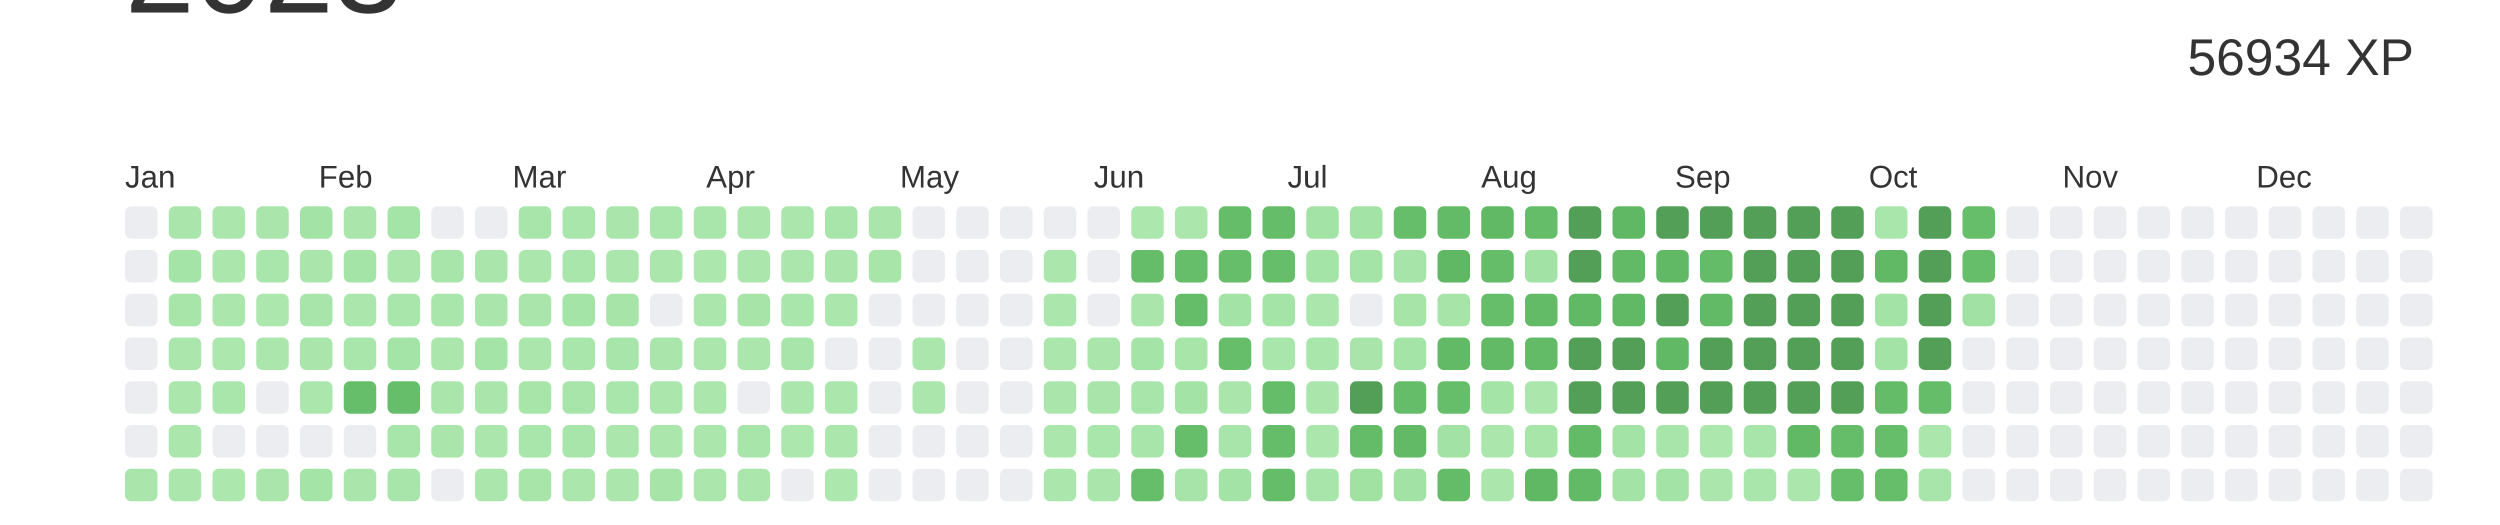
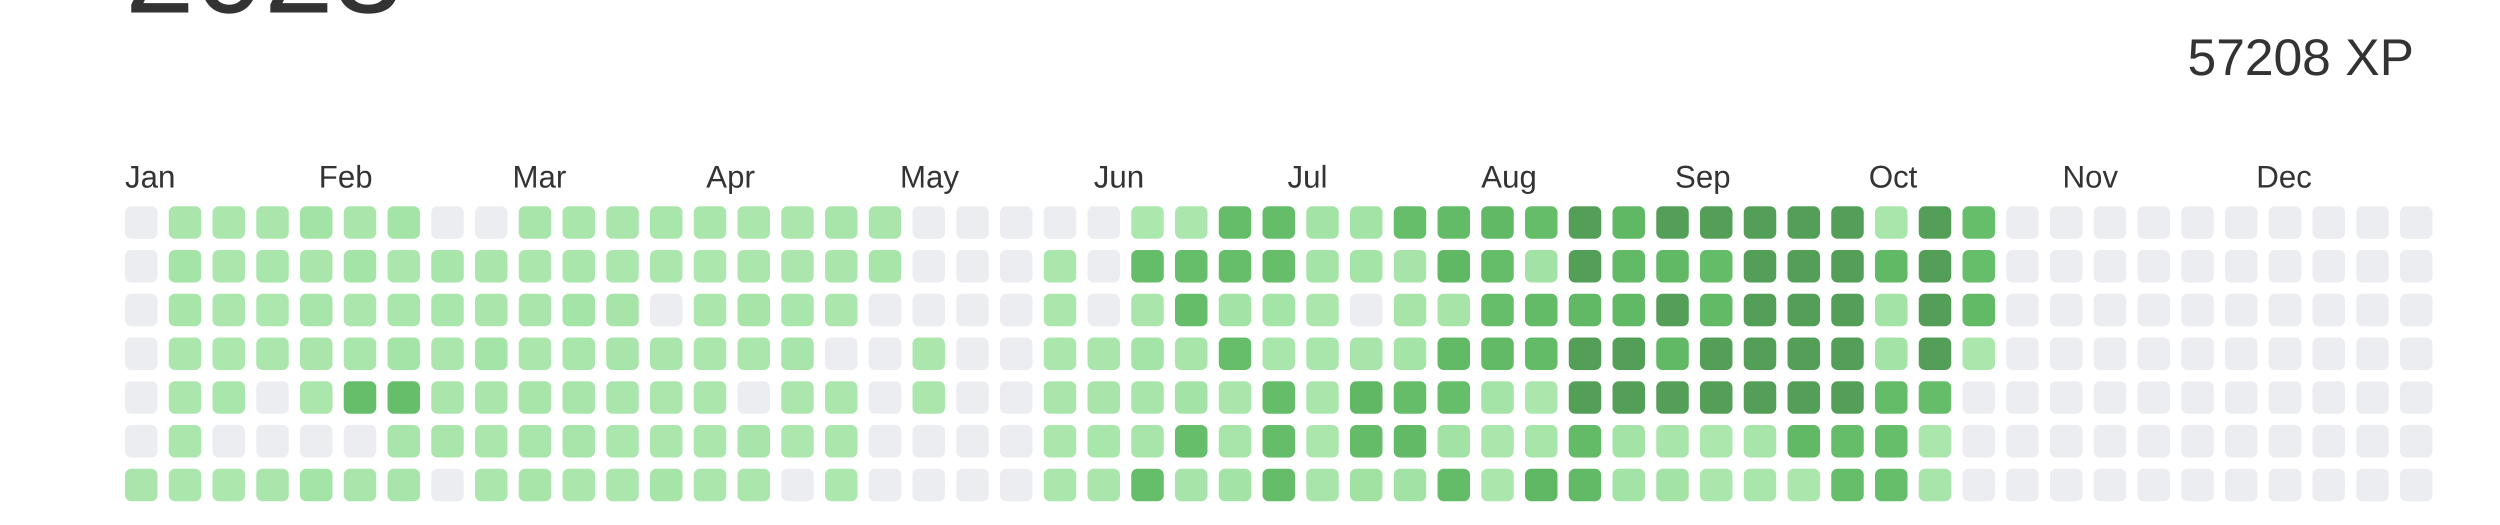
<svg xmlns="http://www.w3.org/2000/svg" baseProfile="full" height="42mm" version="1.1" viewBox="0,0,200,42" width="200mm">
  <defs />
  <rect fill="#ffffff" height="42" width="200" x="0" y="0" />
  <text alignment-baseline="hanging" fill="#333333" style="font-size:10.0px; font-family:Arial;" x="10" y="1">2023</text>
-   <text alignment-baseline="hanging" fill="#333333" style="font-size:4.125px; font-family:Arial;" x="175" y="6">56934 XP</text>
+   <text alignment-baseline="hanging" fill="#333333" style="font-size:4.125px; font-family:Arial;" x="175" y="6">57208 XP</text>
  <text fill="#333333" style="font-size:2.5px; font-family:Arial" x="10.0" y="15">Jan</text>
  <text fill="#333333" style="font-size:2.5px; font-family:Arial" x="25.5" y="15">Feb</text>
  <text fill="#333333" style="font-size:2.5px; font-family:Arial" x="41.0" y="15">Mar</text>
  <text fill="#333333" style="font-size:2.5px; font-family:Arial" x="56.5" y="15">Apr</text>
  <text fill="#333333" style="font-size:2.5px; font-family:Arial" x="72.0" y="15">May</text>
  <text fill="#333333" style="font-size:2.5px; font-family:Arial" x="87.5" y="15">Jun</text>
  <text fill="#333333" style="font-size:2.5px; font-family:Arial" x="103.0" y="15">Jul</text>
  <text fill="#333333" style="font-size:2.5px; font-family:Arial" x="118.5" y="15">Aug</text>
  <text fill="#333333" style="font-size:2.5px; font-family:Arial" x="134.0" y="15">Sep</text>
  <text fill="#333333" style="font-size:2.5px; font-family:Arial" x="149.5" y="15">Oct</text>
  <text fill="#333333" style="font-size:2.5px; font-family:Arial" x="165.0" y="15">Nov</text>
  <text fill="#333333" style="font-size:2.5px; font-family:Arial" x="180.5" y="15">Dec</text>
  <rect fill="#EBEDF0" height="2.6" rx="0.5" ry="0.5" width="2.6" x="10.0" y="16.5" />
  <rect fill="#EBEDF0" height="2.6" rx="0.5" ry="0.5" width="2.6" x="10.0" y="20.0" />
  <rect fill="#EBEDF0" height="2.6" rx="0.5" ry="0.5" width="2.6" x="10.0" y="23.5" />
  <rect fill="#EBEDF0" height="2.6" rx="0.5" ry="0.5" width="2.6" x="10.0" y="27.0" />
  <rect fill="#EBEDF0" height="2.6" rx="0.5" ry="0.5" width="2.6" x="10.0" y="30.5" />
  <rect fill="#EBEDF0" height="2.6" rx="0.5" ry="0.5" width="2.6" x="10.0" y="34.0" />
  <rect fill="#aae6ac" height="2.6" rx="0.5" ry="0.5" width="2.6" x="10.0" y="37.5" />
  <rect fill="#aae6ac" height="2.6" rx="0.5" ry="0.5" width="2.6" x="13.5" y="16.5" />
  <rect fill="#a5e4a7" height="2.6" rx="0.5" ry="0.5" width="2.6" x="13.5" y="20.0" />
  <rect fill="#a7e5a9" height="2.6" rx="0.5" ry="0.5" width="2.6" x="13.5" y="23.5" />
  <rect fill="#abe7ad" height="2.6" rx="0.5" ry="0.5" width="2.6" x="13.5" y="27.0" />
  <rect fill="#abe7ad" height="2.6" rx="0.5" ry="0.5" width="2.6" x="13.5" y="30.5" />
  <rect fill="#abe7ad" height="2.6" rx="0.5" ry="0.5" width="2.6" x="13.5" y="34.0" />
  <rect fill="#abe7ad" height="2.6" rx="0.5" ry="0.5" width="2.6" x="13.5" y="37.5" />
  <rect fill="#abe6ad" height="2.6" rx="0.5" ry="0.5" width="2.6" x="17.0" y="16.5" />
  <rect fill="#abe6ad" height="2.6" rx="0.5" ry="0.5" width="2.6" x="17.0" y="20.0" />
  <rect fill="#abe7ad" height="2.6" rx="0.5" ry="0.5" width="2.6" x="17.0" y="23.5" />
  <rect fill="#ace7ae" height="2.6" rx="0.5" ry="0.5" width="2.6" x="17.0" y="27.0" />
  <rect fill="#a9e6ab" height="2.6" rx="0.5" ry="0.5" width="2.6" x="17.0" y="30.5" />
  <rect fill="#EBEDF0" height="2.6" rx="0.5" ry="0.5" width="2.6" x="17.0" y="34.0" />
  <rect fill="#ace7ae" height="2.6" rx="0.5" ry="0.5" width="2.6" x="17.0" y="37.5" />
  <rect fill="#aae6ac" height="2.6" rx="0.5" ry="0.5" width="2.6" x="20.5" y="16.5" />
  <rect fill="#a9e6ab" height="2.6" rx="0.5" ry="0.5" width="2.6" x="20.5" y="20.0" />
  <rect fill="#ace7ae" height="2.6" rx="0.5" ry="0.5" width="2.6" x="20.5" y="23.5" />
  <rect fill="#abe7ad" height="2.6" rx="0.5" ry="0.5" width="2.6" x="20.5" y="27.0" />
  <rect fill="#EBEDF0" height="2.6" rx="0.5" ry="0.5" width="2.6" x="20.5" y="30.5" />
  <rect fill="#EBEDF0" height="2.6" rx="0.5" ry="0.5" width="2.6" x="20.5" y="34.0" />
  <rect fill="#aae6ac" height="2.6" rx="0.5" ry="0.5" width="2.6" x="20.5" y="37.5" />
  <rect fill="#a4e3a6" height="2.6" rx="0.5" ry="0.5" width="2.6" x="24.0" y="16.5" />
  <rect fill="#aae6ac" height="2.6" rx="0.5" ry="0.5" width="2.6" x="24.0" y="20.0" />
  <rect fill="#a8e5aa" height="2.6" rx="0.5" ry="0.5" width="2.6" x="24.0" y="23.5" />
  <rect fill="#aae6ac" height="2.6" rx="0.5" ry="0.5" width="2.6" x="24.0" y="27.0" />
  <rect fill="#abe6ad" height="2.6" rx="0.5" ry="0.5" width="2.6" x="24.0" y="30.5" />
  <rect fill="#EBEDF0" height="2.6" rx="0.5" ry="0.5" width="2.6" x="24.0" y="34.0" />
  <rect fill="#a4e4a7" height="2.6" rx="0.5" ry="0.5" width="2.6" x="24.0" y="37.5" />
  <rect fill="#aae6ac" height="2.6" rx="0.5" ry="0.5" width="2.6" x="27.5" y="16.5" />
  <rect fill="#a5e4a7" height="2.6" rx="0.5" ry="0.5" width="2.6" x="27.5" y="20.0" />
  <rect fill="#abe6ad" height="2.6" rx="0.5" ry="0.5" width="2.6" x="27.5" y="23.5" />
  <rect fill="#a9e6ab" height="2.6" rx="0.5" ry="0.5" width="2.6" x="27.5" y="27.0" />
  <rect fill="#66be6a" height="2.6" rx="0.5" ry="0.5" width="2.6" x="27.5" y="30.5" />
  <rect fill="#EBEDF0" height="2.6" rx="0.5" ry="0.5" width="2.6" x="27.5" y="34.0" />
  <rect fill="#aae6ac" height="2.6" rx="0.5" ry="0.5" width="2.6" x="27.5" y="37.5" />
  <rect fill="#a5e4a7" height="2.6" rx="0.5" ry="0.5" width="2.6" x="31.0" y="16.5" />
  <rect fill="#abe7ad" height="2.6" rx="0.5" ry="0.5" width="2.6" x="31.0" y="20.0" />
  <rect fill="#a9e6ab" height="2.6" rx="0.5" ry="0.5" width="2.6" x="31.0" y="23.5" />
  <rect fill="#a4e4a7" height="2.6" rx="0.5" ry="0.5" width="2.6" x="31.0" y="27.0" />
  <rect fill="#66be6a" height="2.6" rx="0.5" ry="0.5" width="2.6" x="31.0" y="30.5" />
  <rect fill="#a8e5aa" height="2.6" rx="0.5" ry="0.5" width="2.6" x="31.0" y="34.0" />
  <rect fill="#a7e5aa" height="2.6" rx="0.5" ry="0.5" width="2.6" x="31.0" y="37.5" />
  <rect fill="#EBEDF0" height="2.6" rx="0.5" ry="0.5" width="2.6" x="34.5" y="16.5" />
  <rect fill="#a8e5ab" height="2.6" rx="0.5" ry="0.5" width="2.6" x="34.5" y="20.0" />
  <rect fill="#a9e6ab" height="2.6" rx="0.5" ry="0.5" width="2.6" x="34.5" y="23.5" />
  <rect fill="#abe6ad" height="2.6" rx="0.5" ry="0.5" width="2.6" x="34.5" y="27.0" />
  <rect fill="#aae6ac" height="2.6" rx="0.5" ry="0.5" width="2.6" x="34.5" y="30.5" />
  <rect fill="#aae6ac" height="2.6" rx="0.5" ry="0.5" width="2.6" x="34.5" y="34.0" />
  <rect fill="#EBEDF0" height="2.6" rx="0.5" ry="0.5" width="2.6" x="34.5" y="37.5" />
  <rect fill="#EBEDF0" height="2.6" rx="0.5" ry="0.5" width="2.6" x="38.0" y="16.5" />
  <rect fill="#aae6ac" height="2.6" rx="0.5" ry="0.5" width="2.6" x="38.0" y="20.0" />
  <rect fill="#aae6ac" height="2.6" rx="0.5" ry="0.5" width="2.6" x="38.0" y="23.5" />
  <rect fill="#a5e4a7" height="2.6" rx="0.5" ry="0.5" width="2.6" x="38.0" y="27.0" />
  <rect fill="#aae6ac" height="2.6" rx="0.5" ry="0.5" width="2.6" x="38.0" y="30.5" />
  <rect fill="#abe7ad" height="2.6" rx="0.5" ry="0.5" width="2.6" x="38.0" y="34.0" />
  <rect fill="#abe6ad" height="2.6" rx="0.5" ry="0.5" width="2.6" x="38.0" y="37.5" />
  <rect fill="#a8e5aa" height="2.6" rx="0.5" ry="0.5" width="2.6" x="41.5" y="16.5" />
  <rect fill="#abe7ad" height="2.6" rx="0.5" ry="0.5" width="2.6" x="41.5" y="20.0" />
  <rect fill="#aae6ac" height="2.6" rx="0.5" ry="0.5" width="2.6" x="41.5" y="23.5" />
  <rect fill="#abe7ad" height="2.6" rx="0.5" ry="0.5" width="2.6" x="41.5" y="27.0" />
  <rect fill="#a7e5a9" height="2.6" rx="0.5" ry="0.5" width="2.6" x="41.5" y="30.5" />
  <rect fill="#a9e6ab" height="2.6" rx="0.5" ry="0.5" width="2.6" x="41.5" y="34.0" />
  <rect fill="#a7e5a9" height="2.6" rx="0.5" ry="0.5" width="2.6" x="41.5" y="37.5" />
  <rect fill="#a9e6ab" height="2.6" rx="0.5" ry="0.5" width="2.6" x="45.0" y="16.5" />
  <rect fill="#a9e6ab" height="2.6" rx="0.5" ry="0.5" width="2.6" x="45.0" y="20.0" />
  <rect fill="#a4e4a7" height="2.6" rx="0.5" ry="0.5" width="2.6" x="45.0" y="23.5" />
  <rect fill="#a9e6ab" height="2.6" rx="0.5" ry="0.5" width="2.6" x="45.0" y="27.0" />
  <rect fill="#a8e5aa" height="2.6" rx="0.5" ry="0.5" width="2.6" x="45.0" y="30.5" />
  <rect fill="#a8e5aa" height="2.6" rx="0.5" ry="0.5" width="2.6" x="45.0" y="34.0" />
  <rect fill="#abe7ad" height="2.6" rx="0.5" ry="0.5" width="2.6" x="45.0" y="37.5" />
  <rect fill="#aae6ac" height="2.6" rx="0.5" ry="0.5" width="2.6" x="48.5" y="16.5" />
  <rect fill="#abe7ad" height="2.6" rx="0.5" ry="0.5" width="2.6" x="48.5" y="20.0" />
  <rect fill="#a6e4a8" height="2.6" rx="0.5" ry="0.5" width="2.6" x="48.5" y="23.5" />
  <rect fill="#a8e5aa" height="2.6" rx="0.5" ry="0.5" width="2.6" x="48.5" y="27.0" />
  <rect fill="#a9e6ab" height="2.6" rx="0.5" ry="0.5" width="2.6" x="48.5" y="30.5" />
  <rect fill="#abe7ad" height="2.6" rx="0.5" ry="0.5" width="2.6" x="48.5" y="34.0" />
  <rect fill="#abe6ad" height="2.6" rx="0.5" ry="0.5" width="2.6" x="48.5" y="37.5" />
  <rect fill="#a9e6ab" height="2.6" rx="0.5" ry="0.5" width="2.6" x="52.0" y="16.5" />
  <rect fill="#abe6ad" height="2.6" rx="0.5" ry="0.5" width="2.6" x="52.0" y="20.0" />
  <rect fill="#EBEDF0" height="2.6" rx="0.5" ry="0.5" width="2.6" x="52.0" y="23.5" />
  <rect fill="#aae6ac" height="2.6" rx="0.5" ry="0.5" width="2.6" x="52.0" y="27.0" />
  <rect fill="#abe7ad" height="2.6" rx="0.5" ry="0.5" width="2.6" x="52.0" y="30.5" />
  <rect fill="#abe6ad" height="2.6" rx="0.5" ry="0.5" width="2.6" x="52.0" y="34.0" />
  <rect fill="#a6e4a8" height="2.6" rx="0.5" ry="0.5" width="2.6" x="52.0" y="37.5" />
  <rect fill="#a9e6ab" height="2.6" rx="0.5" ry="0.5" width="2.6" x="55.5" y="16.5" />
  <rect fill="#ace7ae" height="2.6" rx="0.5" ry="0.5" width="2.6" x="55.5" y="20.0" />
  <rect fill="#abe7ad" height="2.6" rx="0.5" ry="0.5" width="2.6" x="55.5" y="23.5" />
  <rect fill="#abe6ad" height="2.6" rx="0.5" ry="0.5" width="2.6" x="55.5" y="27.0" />
  <rect fill="#abe7ad" height="2.6" rx="0.5" ry="0.5" width="2.6" x="55.5" y="30.5" />
  <rect fill="#abe7ad" height="2.6" rx="0.5" ry="0.5" width="2.6" x="55.5" y="34.0" />
  <rect fill="#abe7ad" height="2.6" rx="0.5" ry="0.5" width="2.6" x="55.5" y="37.5" />
  <rect fill="#abe6ad" height="2.6" rx="0.5" ry="0.5" width="2.6" x="59.0" y="16.5" />
  <rect fill="#abe6ad" height="2.6" rx="0.5" ry="0.5" width="2.6" x="59.0" y="20.0" />
  <rect fill="#a6e4a8" height="2.6" rx="0.5" ry="0.5" width="2.6" x="59.0" y="23.5" />
  <rect fill="#abe7ad" height="2.6" rx="0.5" ry="0.5" width="2.6" x="59.0" y="27.0" />
  <rect fill="#EBEDF0" height="2.6" rx="0.5" ry="0.5" width="2.6" x="59.0" y="30.5" />
  <rect fill="#a8e5aa" height="2.6" rx="0.5" ry="0.5" width="2.6" x="59.0" y="34.0" />
  <rect fill="#abe7ad" height="2.6" rx="0.5" ry="0.5" width="2.6" x="59.0" y="37.5" />
  <rect fill="#abe7ad" height="2.6" rx="0.5" ry="0.5" width="2.6" x="62.5" y="16.5" />
  <rect fill="#abe7ad" height="2.6" rx="0.5" ry="0.5" width="2.6" x="62.5" y="20.0" />
  <rect fill="#a9e6ab" height="2.6" rx="0.5" ry="0.5" width="2.6" x="62.5" y="23.5" />
  <rect fill="#a8e5aa" height="2.6" rx="0.5" ry="0.5" width="2.6" x="62.5" y="27.0" />
  <rect fill="#abe6ad" height="2.6" rx="0.5" ry="0.5" width="2.6" x="62.5" y="30.5" />
  <rect fill="#ace7ae" height="2.6" rx="0.5" ry="0.5" width="2.6" x="62.5" y="34.0" />
  <rect fill="#EBEDF0" height="2.6" rx="0.5" ry="0.5" width="2.6" x="62.5" y="37.5" />
  <rect fill="#a8e5aa" height="2.6" rx="0.5" ry="0.5" width="2.6" x="66.0" y="16.5" />
  <rect fill="#aae6ac" height="2.6" rx="0.5" ry="0.5" width="2.6" x="66.0" y="20.0" />
  <rect fill="#abe7ad" height="2.6" rx="0.5" ry="0.5" width="2.6" x="66.0" y="23.5" />
  <rect fill="#EBEDF0" height="2.6" rx="0.5" ry="0.5" width="2.6" x="66.0" y="27.0" />
  <rect fill="#abe7ad" height="2.6" rx="0.5" ry="0.5" width="2.6" x="66.0" y="30.5" />
  <rect fill="#abe6ad" height="2.6" rx="0.5" ry="0.5" width="2.6" x="66.0" y="34.0" />
  <rect fill="#ace7ae" height="2.6" rx="0.5" ry="0.5" width="2.6" x="66.0" y="37.5" />
  <rect fill="#aae6ac" height="2.6" rx="0.5" ry="0.5" width="2.6" x="69.5" y="16.5" />
  <rect fill="#a7e5a9" height="2.6" rx="0.5" ry="0.5" width="2.6" x="69.5" y="20.0" />
  <rect fill="#EBEDF0" height="2.6" rx="0.5" ry="0.5" width="2.6" x="69.5" y="23.5" />
  <rect fill="#EBEDF0" height="2.6" rx="0.5" ry="0.5" width="2.6" x="69.5" y="27.0" />
  <rect fill="#EBEDF0" height="2.6" rx="0.5" ry="0.5" width="2.6" x="69.5" y="30.5" />
  <rect fill="#EBEDF0" height="2.6" rx="0.5" ry="0.5" width="2.6" x="69.5" y="34.0" />
  <rect fill="#EBEDF0" height="2.6" rx="0.5" ry="0.5" width="2.6" x="69.5" y="37.5" />
  <rect fill="#EBEDF0" height="2.6" rx="0.5" ry="0.5" width="2.6" x="73.0" y="16.5" />
  <rect fill="#EBEDF0" height="2.6" rx="0.5" ry="0.5" width="2.6" x="73.0" y="20.0" />
  <rect fill="#EBEDF0" height="2.6" rx="0.5" ry="0.5" width="2.6" x="73.0" y="23.5" />
  <rect fill="#abe7ad" height="2.6" rx="0.5" ry="0.5" width="2.6" x="73.0" y="27.0" />
  <rect fill="#abe7ad" height="2.6" rx="0.5" ry="0.5" width="2.6" x="73.0" y="30.5" />
  <rect fill="#EBEDF0" height="2.6" rx="0.5" ry="0.5" width="2.6" x="73.0" y="34.0" />
  <rect fill="#EBEDF0" height="2.6" rx="0.5" ry="0.5" width="2.6" x="73.0" y="37.5" />
  <rect fill="#EBEDF0" height="2.6" rx="0.5" ry="0.5" width="2.6" x="76.5" y="16.5" />
  <rect fill="#EBEDF0" height="2.6" rx="0.5" ry="0.5" width="2.6" x="76.5" y="20.0" />
  <rect fill="#EBEDF0" height="2.6" rx="0.5" ry="0.5" width="2.6" x="76.5" y="23.5" />
  <rect fill="#EBEDF0" height="2.6" rx="0.5" ry="0.5" width="2.6" x="76.5" y="27.0" />
  <rect fill="#EBEDF0" height="2.6" rx="0.5" ry="0.5" width="2.6" x="76.5" y="30.5" />
  <rect fill="#EBEDF0" height="2.6" rx="0.5" ry="0.5" width="2.6" x="76.5" y="34.0" />
  <rect fill="#EBEDF0" height="2.6" rx="0.5" ry="0.5" width="2.6" x="76.5" y="37.5" />
  <rect fill="#EBEDF0" height="2.6" rx="0.5" ry="0.5" width="2.6" x="80.0" y="16.5" />
  <rect fill="#EBEDF0" height="2.6" rx="0.5" ry="0.5" width="2.6" x="80.0" y="20.0" />
  <rect fill="#EBEDF0" height="2.6" rx="0.5" ry="0.5" width="2.6" x="80.0" y="23.5" />
  <rect fill="#EBEDF0" height="2.6" rx="0.5" ry="0.5" width="2.6" x="80.0" y="27.0" />
  <rect fill="#EBEDF0" height="2.6" rx="0.5" ry="0.5" width="2.6" x="80.0" y="30.5" />
  <rect fill="#EBEDF0" height="2.6" rx="0.5" ry="0.5" width="2.6" x="80.0" y="34.0" />
  <rect fill="#EBEDF0" height="2.6" rx="0.5" ry="0.5" width="2.6" x="80.0" y="37.5" />
  <rect fill="#EBEDF0" height="2.6" rx="0.5" ry="0.5" width="2.6" x="83.5" y="16.5" />
  <rect fill="#abe7ad" height="2.6" rx="0.5" ry="0.5" width="2.6" x="83.5" y="20.0" />
  <rect fill="#abe6ad" height="2.6" rx="0.5" ry="0.5" width="2.6" x="83.5" y="23.5" />
  <rect fill="#abe6ad" height="2.6" rx="0.5" ry="0.5" width="2.6" x="83.5" y="27.0" />
  <rect fill="#aae6ac" height="2.6" rx="0.5" ry="0.5" width="2.6" x="83.5" y="30.5" />
  <rect fill="#abe6ad" height="2.6" rx="0.5" ry="0.5" width="2.6" x="83.5" y="34.0" />
  <rect fill="#abe7ad" height="2.6" rx="0.5" ry="0.5" width="2.6" x="83.5" y="37.5" />
  <rect fill="#EBEDF0" height="2.6" rx="0.5" ry="0.5" width="2.6" x="87.0" y="16.5" />
  <rect fill="#EBEDF0" height="2.6" rx="0.5" ry="0.5" width="2.6" x="87.0" y="20.0" />
  <rect fill="#EBEDF0" height="2.6" rx="0.5" ry="0.5" width="2.6" x="87.0" y="23.5" />
  <rect fill="#aae6ac" height="2.6" rx="0.5" ry="0.5" width="2.6" x="87.0" y="27.0" />
  <rect fill="#a9e5ab" height="2.6" rx="0.5" ry="0.5" width="2.6" x="87.0" y="30.5" />
  <rect fill="#a9e6ab" height="2.6" rx="0.5" ry="0.5" width="2.6" x="87.0" y="34.0" />
  <rect fill="#aae6ac" height="2.6" rx="0.5" ry="0.5" width="2.6" x="87.0" y="37.5" />
  <rect fill="#ace7ae" height="2.6" rx="0.5" ry="0.5" width="2.6" x="90.5" y="16.5" />
  <rect fill="#65bd69" height="2.6" rx="0.5" ry="0.5" width="2.6" x="90.5" y="20.0" />
  <rect fill="#aae6ac" height="2.6" rx="0.5" ry="0.5" width="2.6" x="90.5" y="23.5" />
  <rect fill="#a4e4a7" height="2.6" rx="0.5" ry="0.5" width="2.6" x="90.5" y="27.0" />
  <rect fill="#a8e5aa" height="2.6" rx="0.5" ry="0.5" width="2.6" x="90.5" y="30.5" />
  <rect fill="#a8e5aa" height="2.6" rx="0.5" ry="0.5" width="2.6" x="90.5" y="34.0" />
  <rect fill="#66be6b" height="2.6" rx="0.5" ry="0.5" width="2.6" x="90.5" y="37.5" />
  <rect fill="#abe6ad" height="2.6" rx="0.5" ry="0.5" width="2.6" x="94.0" y="16.5" />
  <rect fill="#66be6b" height="2.6" rx="0.5" ry="0.5" width="2.6" x="94.0" y="20.0" />
  <rect fill="#65bd6a" height="2.6" rx="0.5" ry="0.5" width="2.6" x="94.0" y="23.5" />
  <rect fill="#a7e5a9" height="2.6" rx="0.5" ry="0.5" width="2.6" x="94.0" y="27.0" />
  <rect fill="#a3e3a5" height="2.6" rx="0.5" ry="0.5" width="2.6" x="94.0" y="30.5" />
  <rect fill="#66be6b" height="2.6" rx="0.5" ry="0.5" width="2.6" x="94.0" y="34.0" />
  <rect fill="#a6e4a9" height="2.6" rx="0.5" ry="0.5" width="2.6" x="94.0" y="37.5" />
  <rect fill="#65bc69" height="2.6" rx="0.5" ry="0.5" width="2.6" x="97.5" y="16.5" />
  <rect fill="#66be6b" height="2.6" rx="0.5" ry="0.5" width="2.6" x="97.5" y="20.0" />
  <rect fill="#a3e3a5" height="2.6" rx="0.5" ry="0.5" width="2.6" x="97.5" y="23.5" />
  <rect fill="#66be6b" height="2.6" rx="0.5" ry="0.5" width="2.6" x="97.5" y="27.0" />
  <rect fill="#aae6ac" height="2.6" rx="0.5" ry="0.5" width="2.6" x="97.5" y="30.5" />
  <rect fill="#a8e5aa" height="2.6" rx="0.5" ry="0.5" width="2.6" x="97.5" y="34.0" />
  <rect fill="#a3e3a5" height="2.6" rx="0.5" ry="0.5" width="2.6" x="97.5" y="37.5" />
  <rect fill="#65bd6a" height="2.6" rx="0.5" ry="0.5" width="2.6" x="101.0" y="16.5" />
  <rect fill="#66be6b" height="2.6" rx="0.5" ry="0.5" width="2.6" x="101.0" y="20.0" />
  <rect fill="#a5e4a7" height="2.6" rx="0.5" ry="0.5" width="2.6" x="101.0" y="23.5" />
  <rect fill="#a9e6ab" height="2.6" rx="0.5" ry="0.5" width="2.6" x="101.0" y="27.0" />
  <rect fill="#65bd6a" height="2.6" rx="0.5" ry="0.5" width="2.6" x="101.0" y="30.5" />
  <rect fill="#65bc69" height="2.6" rx="0.5" ry="0.5" width="2.6" x="101.0" y="34.0" />
  <rect fill="#65bd6a" height="2.6" rx="0.5" ry="0.5" width="2.6" x="101.0" y="37.5" />
  <rect fill="#a4e3a6" height="2.6" rx="0.5" ry="0.5" width="2.6" x="104.5" y="16.5" />
  <rect fill="#a5e4a7" height="2.6" rx="0.5" ry="0.5" width="2.6" x="104.5" y="20.0" />
  <rect fill="#abe7ad" height="2.6" rx="0.5" ry="0.5" width="2.6" x="104.5" y="23.5" />
  <rect fill="#a9e6ab" height="2.6" rx="0.5" ry="0.5" width="2.6" x="104.5" y="27.0" />
  <rect fill="#aae6ac" height="2.6" rx="0.5" ry="0.5" width="2.6" x="104.5" y="30.5" />
  <rect fill="#abe7ad" height="2.6" rx="0.5" ry="0.5" width="2.6" x="104.5" y="34.0" />
  <rect fill="#a7e5aa" height="2.6" rx="0.5" ry="0.5" width="2.6" x="104.5" y="37.5" />
  <rect fill="#a4e3a6" height="2.6" rx="0.5" ry="0.5" width="2.6" x="108.0" y="16.5" />
  <rect fill="#a5e4a7" height="2.6" rx="0.5" ry="0.5" width="2.6" x="108.0" y="20.0" />
  <rect fill="#EBEDF0" height="2.6" rx="0.5" ry="0.5" width="2.6" x="108.0" y="23.5" />
  <rect fill="#a9e5ab" height="2.6" rx="0.5" ry="0.5" width="2.6" x="108.0" y="27.0" />
-   <rect fill="#549F57" height="2.6" rx="0.5" ry="0.5" width="2.6" x="108.0" y="30.5" />
+   <rect fill="#60b764" height="2.6" rx="0.5" ry="0.5" width="2.6" x="108.0" y="30.5" />
  <rect fill="#64bc69" height="2.6" rx="0.5" ry="0.5" width="2.6" x="108.0" y="34.0" />
  <rect fill="#a1e2a3" height="2.6" rx="0.5" ry="0.5" width="2.6" x="108.0" y="37.5" />
  <rect fill="#66be6b" height="2.6" rx="0.5" ry="0.5" width="2.6" x="111.5" y="16.5" />
  <rect fill="#a6e4a9" height="2.6" rx="0.5" ry="0.5" width="2.6" x="111.5" y="20.0" />
  <rect fill="#a6e4a8" height="2.6" rx="0.5" ry="0.5" width="2.6" x="111.5" y="23.5" />
  <rect fill="#a4e4a7" height="2.6" rx="0.5" ry="0.5" width="2.6" x="111.5" y="27.0" />
  <rect fill="#65bd6a" height="2.6" rx="0.5" ry="0.5" width="2.6" x="111.5" y="30.5" />
  <rect fill="#62ba67" height="2.6" rx="0.5" ry="0.5" width="2.6" x="111.5" y="34.0" />
  <rect fill="#a2e3a5" height="2.6" rx="0.5" ry="0.5" width="2.6" x="111.5" y="37.5" />
  <rect fill="#63bb68" height="2.6" rx="0.5" ry="0.5" width="2.6" x="115.0" y="16.5" />
  <rect fill="#60b865" height="2.6" rx="0.5" ry="0.5" width="2.6" x="115.0" y="20.0" />
  <rect fill="#a6e4a8" height="2.6" rx="0.5" ry="0.5" width="2.6" x="115.0" y="23.5" />
  <rect fill="#62ba67" height="2.6" rx="0.5" ry="0.5" width="2.6" x="115.0" y="27.0" />
  <rect fill="#66be6b" height="2.6" rx="0.5" ry="0.5" width="2.6" x="115.0" y="30.5" />
  <rect fill="#a2e2a4" height="2.6" rx="0.5" ry="0.5" width="2.6" x="115.0" y="34.0" />
  <rect fill="#64bc69" height="2.6" rx="0.5" ry="0.5" width="2.6" x="115.0" y="37.5" />
  <rect fill="#61b966" height="2.6" rx="0.5" ry="0.5" width="2.6" x="118.5" y="16.5" />
  <rect fill="#65bd6a" height="2.6" rx="0.5" ry="0.5" width="2.6" x="118.5" y="20.0" />
  <rect fill="#66bd6a" height="2.6" rx="0.5" ry="0.5" width="2.6" x="118.5" y="23.5" />
  <rect fill="#62ba67" height="2.6" rx="0.5" ry="0.5" width="2.6" x="118.5" y="27.0" />
  <rect fill="#a5e4a7" height="2.6" rx="0.5" ry="0.5" width="2.6" x="118.5" y="30.5" />
  <rect fill="#abe6ad" height="2.6" rx="0.5" ry="0.5" width="2.6" x="118.5" y="34.0" />
  <rect fill="#abe7ad" height="2.6" rx="0.5" ry="0.5" width="2.6" x="118.5" y="37.5" />
  <rect fill="#65bd6a" height="2.6" rx="0.5" ry="0.5" width="2.6" x="122.0" y="16.5" />
  <rect fill="#a2e3a5" height="2.6" rx="0.5" ry="0.5" width="2.6" x="122.0" y="20.0" />
  <rect fill="#63bb68" height="2.6" rx="0.5" ry="0.5" width="2.6" x="122.0" y="23.5" />
  <rect fill="#63bb68" height="2.6" rx="0.5" ry="0.5" width="2.6" x="122.0" y="27.0" />
  <rect fill="#abe7ad" height="2.6" rx="0.5" ry="0.5" width="2.6" x="122.0" y="30.5" />
  <rect fill="#a7e5a9" height="2.6" rx="0.5" ry="0.5" width="2.6" x="122.0" y="34.0" />
  <rect fill="#60b764" height="2.6" rx="0.5" ry="0.5" width="2.6" x="122.0" y="37.5" />
  <rect fill="#549F57" height="2.6" rx="0.5" ry="0.5" width="2.6" x="125.5" y="16.5" />
  <rect fill="#549F57" height="2.6" rx="0.5" ry="0.5" width="2.6" x="125.5" y="20.0" />
  <rect fill="#61b966" height="2.6" rx="0.5" ry="0.5" width="2.6" x="125.5" y="23.5" />
  <rect fill="#549F57" height="2.6" rx="0.5" ry="0.5" width="2.6" x="125.5" y="27.0" />
  <rect fill="#549F57" height="2.6" rx="0.5" ry="0.5" width="2.6" x="125.5" y="30.5" />
  <rect fill="#63bb68" height="2.6" rx="0.5" ry="0.5" width="2.6" x="125.5" y="34.0" />
  <rect fill="#62ba67" height="2.6" rx="0.5" ry="0.5" width="2.6" x="125.5" y="37.5" />
  <rect fill="#60b865" height="2.6" rx="0.5" ry="0.5" width="2.6" x="129.0" y="16.5" />
  <rect fill="#62ba67" height="2.6" rx="0.5" ry="0.5" width="2.6" x="129.0" y="20.0" />
  <rect fill="#61b966" height="2.6" rx="0.5" ry="0.5" width="2.6" x="129.0" y="23.5" />
  <rect fill="#549F57" height="2.6" rx="0.5" ry="0.5" width="2.6" x="129.0" y="27.0" />
  <rect fill="#549F57" height="2.6" rx="0.5" ry="0.5" width="2.6" x="129.0" y="30.5" />
  <rect fill="#a3e3a5" height="2.6" rx="0.5" ry="0.5" width="2.6" x="129.0" y="34.0" />
  <rect fill="#a4e3a6" height="2.6" rx="0.5" ry="0.5" width="2.6" x="129.0" y="37.5" />
  <rect fill="#549F57" height="2.6" rx="0.5" ry="0.5" width="2.6" x="132.5" y="16.5" />
  <rect fill="#61b966" height="2.6" rx="0.5" ry="0.5" width="2.6" x="132.5" y="20.0" />
  <rect fill="#549F57" height="2.6" rx="0.5" ry="0.5" width="2.6" x="132.5" y="23.5" />
  <rect fill="#61b966" height="2.6" rx="0.5" ry="0.5" width="2.6" x="132.5" y="27.0" />
  <rect fill="#549F57" height="2.6" rx="0.5" ry="0.5" width="2.6" x="132.5" y="30.5" />
  <rect fill="#a8e5aa" height="2.6" rx="0.5" ry="0.5" width="2.6" x="132.5" y="34.0" />
  <rect fill="#a4e3a6" height="2.6" rx="0.5" ry="0.5" width="2.6" x="132.5" y="37.5" />
  <rect fill="#549F57" height="2.6" rx="0.5" ry="0.5" width="2.6" x="136.0" y="16.5" />
  <rect fill="#64bc69" height="2.6" rx="0.5" ry="0.5" width="2.6" x="136.0" y="20.0" />
  <rect fill="#62ba67" height="2.6" rx="0.5" ry="0.5" width="2.6" x="136.0" y="23.5" />
  <rect fill="#549F57" height="2.6" rx="0.5" ry="0.5" width="2.6" x="136.0" y="27.0" />
  <rect fill="#549F57" height="2.6" rx="0.5" ry="0.5" width="2.6" x="136.0" y="30.5" />
  <rect fill="#ace7ae" height="2.6" rx="0.5" ry="0.5" width="2.6" x="136.0" y="34.0" />
  <rect fill="#abe6ad" height="2.6" rx="0.5" ry="0.5" width="2.6" x="136.0" y="37.5" />
  <rect fill="#549F57" height="2.6" rx="0.5" ry="0.5" width="2.6" x="139.5" y="16.5" />
  <rect fill="#549F57" height="2.6" rx="0.5" ry="0.5" width="2.6" x="139.5" y="20.0" />
  <rect fill="#549F57" height="2.6" rx="0.5" ry="0.5" width="2.6" x="139.5" y="23.5" />
  <rect fill="#549F57" height="2.6" rx="0.5" ry="0.5" width="2.6" x="139.5" y="27.0" />
  <rect fill="#549F57" height="2.6" rx="0.5" ry="0.5" width="2.6" x="139.5" y="30.5" />
  <rect fill="#a8e5ab" height="2.6" rx="0.5" ry="0.5" width="2.6" x="139.5" y="34.0" />
  <rect fill="#a9e6ab" height="2.6" rx="0.5" ry="0.5" width="2.6" x="139.5" y="37.5" />
  <rect fill="#549F57" height="2.6" rx="0.5" ry="0.5" width="2.6" x="143.0" y="16.5" />
  <rect fill="#549F57" height="2.6" rx="0.5" ry="0.5" width="2.6" x="143.0" y="20.0" />
  <rect fill="#549F57" height="2.6" rx="0.5" ry="0.5" width="2.6" x="143.0" y="23.5" />
  <rect fill="#549F57" height="2.6" rx="0.5" ry="0.5" width="2.6" x="143.0" y="27.0" />
  <rect fill="#549F57" height="2.6" rx="0.5" ry="0.5" width="2.6" x="143.0" y="30.5" />
  <rect fill="#61b966" height="2.6" rx="0.5" ry="0.5" width="2.6" x="143.0" y="34.0" />
  <rect fill="#abe7ad" height="2.6" rx="0.5" ry="0.5" width="2.6" x="143.0" y="37.5" />
  <rect fill="#549F57" height="2.6" rx="0.5" ry="0.5" width="2.6" x="146.5" y="16.5" />
  <rect fill="#549F57" height="2.6" rx="0.5" ry="0.5" width="2.6" x="146.5" y="20.0" />
  <rect fill="#549F57" height="2.6" rx="0.5" ry="0.5" width="2.6" x="146.5" y="23.5" />
  <rect fill="#549F57" height="2.6" rx="0.5" ry="0.5" width="2.6" x="146.5" y="27.0" />
  <rect fill="#549F57" height="2.6" rx="0.5" ry="0.5" width="2.6" x="146.5" y="30.5" />
  <rect fill="#65bd6a" height="2.6" rx="0.5" ry="0.5" width="2.6" x="146.5" y="34.0" />
  <rect fill="#66be6b" height="2.6" rx="0.5" ry="0.5" width="2.6" x="146.5" y="37.5" />
  <rect fill="#a9e6ab" height="2.6" rx="0.5" ry="0.5" width="2.6" x="150.0" y="16.5" />
  <rect fill="#61b966" height="2.6" rx="0.5" ry="0.5" width="2.6" x="150.0" y="20.0" />
  <rect fill="#a4e3a6" height="2.6" rx="0.5" ry="0.5" width="2.6" x="150.0" y="23.5" />
  <rect fill="#a3e3a6" height="2.6" rx="0.5" ry="0.5" width="2.6" x="150.0" y="27.0" />
  <rect fill="#64bc69" height="2.6" rx="0.5" ry="0.5" width="2.6" x="150.0" y="30.5" />
  <rect fill="#66be6b" height="2.6" rx="0.5" ry="0.5" width="2.6" x="150.0" y="34.0" />
  <rect fill="#66bd6a" height="2.6" rx="0.5" ry="0.5" width="2.6" x="150.0" y="37.5" />
  <rect fill="#549F57" height="2.6" rx="0.5" ry="0.5" width="2.6" x="153.5" y="16.5" />
  <rect fill="#549F57" height="2.6" rx="0.5" ry="0.5" width="2.6" x="153.5" y="20.0" />
  <rect fill="#549F57" height="2.6" rx="0.5" ry="0.5" width="2.6" x="153.5" y="23.5" />
  <rect fill="#549F57" height="2.6" rx="0.5" ry="0.5" width="2.6" x="153.5" y="27.0" />
  <rect fill="#65bc69" height="2.6" rx="0.5" ry="0.5" width="2.6" x="153.5" y="30.5" />
  <rect fill="#abe7ad" height="2.6" rx="0.5" ry="0.5" width="2.6" x="153.5" y="34.0" />
  <rect fill="#a8e5aa" height="2.6" rx="0.5" ry="0.5" width="2.6" x="153.5" y="37.5" />
  <rect fill="#66be6a" height="2.6" rx="0.5" ry="0.5" width="2.6" x="157.0" y="16.5" />
  <rect fill="#66be6b" height="2.6" rx="0.5" ry="0.5" width="2.6" x="157.0" y="20.0" />
-   <rect fill="#a1e2a4" height="2.6" rx="0.5" ry="0.5" width="2.6" x="157.0" y="23.5" />
-   <rect fill="#EBEDF0" height="2.6" rx="0.5" ry="0.5" width="2.6" x="157.0" y="27.0" />
+   <rect fill="#62ba67" height="2.6" rx="0.5" ry="0.5" width="2.6" x="157.0" y="23.5" />
+   <rect fill="#abe7ad" height="2.6" rx="0.5" ry="0.5" width="2.6" x="157.0" y="27.0" />
  <rect fill="#EBEDF0" height="2.6" rx="0.5" ry="0.5" width="2.6" x="157.0" y="30.5" />
  <rect fill="#EBEDF0" height="2.6" rx="0.5" ry="0.5" width="2.6" x="157.0" y="34.0" />
  <rect fill="#EBEDF0" height="2.6" rx="0.5" ry="0.5" width="2.6" x="157.0" y="37.5" />
  <rect fill="#EBEDF0" height="2.6" rx="0.5" ry="0.5" width="2.6" x="160.5" y="16.5" />
  <rect fill="#EBEDF0" height="2.6" rx="0.5" ry="0.5" width="2.6" x="160.5" y="20.0" />
  <rect fill="#EBEDF0" height="2.6" rx="0.5" ry="0.5" width="2.6" x="160.5" y="23.5" />
  <rect fill="#EBEDF0" height="2.6" rx="0.5" ry="0.5" width="2.6" x="160.5" y="27.0" />
  <rect fill="#EBEDF0" height="2.6" rx="0.5" ry="0.5" width="2.6" x="160.5" y="30.5" />
  <rect fill="#EBEDF0" height="2.6" rx="0.5" ry="0.5" width="2.6" x="160.5" y="34.0" />
  <rect fill="#EBEDF0" height="2.6" rx="0.5" ry="0.5" width="2.6" x="160.5" y="37.5" />
  <rect fill="#EBEDF0" height="2.6" rx="0.5" ry="0.5" width="2.6" x="164.0" y="16.5" />
  <rect fill="#EBEDF0" height="2.6" rx="0.5" ry="0.5" width="2.6" x="164.0" y="20.0" />
  <rect fill="#EBEDF0" height="2.6" rx="0.5" ry="0.5" width="2.6" x="164.0" y="23.5" />
  <rect fill="#EBEDF0" height="2.6" rx="0.5" ry="0.5" width="2.6" x="164.0" y="27.0" />
  <rect fill="#EBEDF0" height="2.6" rx="0.5" ry="0.5" width="2.6" x="164.0" y="30.5" />
  <rect fill="#EBEDF0" height="2.6" rx="0.5" ry="0.5" width="2.6" x="164.0" y="34.0" />
  <rect fill="#EBEDF0" height="2.6" rx="0.5" ry="0.5" width="2.6" x="164.0" y="37.5" />
  <rect fill="#EBEDF0" height="2.6" rx="0.5" ry="0.5" width="2.6" x="167.5" y="16.5" />
  <rect fill="#EBEDF0" height="2.6" rx="0.5" ry="0.5" width="2.6" x="167.5" y="20.0" />
  <rect fill="#EBEDF0" height="2.6" rx="0.5" ry="0.5" width="2.6" x="167.5" y="23.5" />
  <rect fill="#EBEDF0" height="2.6" rx="0.5" ry="0.5" width="2.6" x="167.5" y="27.0" />
  <rect fill="#EBEDF0" height="2.6" rx="0.5" ry="0.5" width="2.6" x="167.5" y="30.5" />
  <rect fill="#EBEDF0" height="2.6" rx="0.5" ry="0.5" width="2.6" x="167.5" y="34.0" />
  <rect fill="#EBEDF0" height="2.6" rx="0.5" ry="0.5" width="2.6" x="167.5" y="37.5" />
  <rect fill="#EBEDF0" height="2.6" rx="0.5" ry="0.5" width="2.6" x="171.0" y="16.5" />
  <rect fill="#EBEDF0" height="2.6" rx="0.5" ry="0.5" width="2.6" x="171.0" y="20.0" />
  <rect fill="#EBEDF0" height="2.6" rx="0.5" ry="0.5" width="2.6" x="171.0" y="23.5" />
  <rect fill="#EBEDF0" height="2.6" rx="0.5" ry="0.5" width="2.6" x="171.0" y="27.0" />
  <rect fill="#EBEDF0" height="2.6" rx="0.5" ry="0.5" width="2.6" x="171.0" y="30.5" />
  <rect fill="#EBEDF0" height="2.6" rx="0.5" ry="0.5" width="2.6" x="171.0" y="34.0" />
  <rect fill="#EBEDF0" height="2.6" rx="0.5" ry="0.5" width="2.6" x="171.0" y="37.5" />
  <rect fill="#EBEDF0" height="2.6" rx="0.5" ry="0.5" width="2.6" x="174.5" y="16.5" />
  <rect fill="#EBEDF0" height="2.6" rx="0.5" ry="0.5" width="2.6" x="174.5" y="20.0" />
  <rect fill="#EBEDF0" height="2.6" rx="0.5" ry="0.5" width="2.6" x="174.5" y="23.5" />
  <rect fill="#EBEDF0" height="2.6" rx="0.5" ry="0.5" width="2.6" x="174.5" y="27.0" />
  <rect fill="#EBEDF0" height="2.6" rx="0.5" ry="0.5" width="2.6" x="174.5" y="30.5" />
  <rect fill="#EBEDF0" height="2.6" rx="0.5" ry="0.5" width="2.6" x="174.5" y="34.0" />
  <rect fill="#EBEDF0" height="2.6" rx="0.5" ry="0.5" width="2.6" x="174.5" y="37.5" />
  <rect fill="#EBEDF0" height="2.6" rx="0.5" ry="0.5" width="2.6" x="178.0" y="16.5" />
  <rect fill="#EBEDF0" height="2.6" rx="0.5" ry="0.5" width="2.6" x="178.0" y="20.0" />
  <rect fill="#EBEDF0" height="2.6" rx="0.5" ry="0.5" width="2.6" x="178.0" y="23.5" />
  <rect fill="#EBEDF0" height="2.6" rx="0.5" ry="0.5" width="2.6" x="178.0" y="27.0" />
  <rect fill="#EBEDF0" height="2.6" rx="0.5" ry="0.5" width="2.6" x="178.0" y="30.5" />
  <rect fill="#EBEDF0" height="2.6" rx="0.5" ry="0.5" width="2.6" x="178.0" y="34.0" />
  <rect fill="#EBEDF0" height="2.6" rx="0.5" ry="0.5" width="2.6" x="178.0" y="37.5" />
  <rect fill="#EBEDF0" height="2.6" rx="0.5" ry="0.5" width="2.6" x="181.5" y="16.5" />
  <rect fill="#EBEDF0" height="2.6" rx="0.5" ry="0.5" width="2.6" x="181.5" y="20.0" />
  <rect fill="#EBEDF0" height="2.6" rx="0.5" ry="0.5" width="2.6" x="181.5" y="23.5" />
  <rect fill="#EBEDF0" height="2.6" rx="0.5" ry="0.5" width="2.6" x="181.5" y="27.0" />
  <rect fill="#EBEDF0" height="2.6" rx="0.5" ry="0.5" width="2.6" x="181.5" y="30.5" />
  <rect fill="#EBEDF0" height="2.6" rx="0.5" ry="0.5" width="2.6" x="181.5" y="34.0" />
  <rect fill="#EBEDF0" height="2.6" rx="0.5" ry="0.5" width="2.6" x="181.5" y="37.5" />
  <rect fill="#EBEDF0" height="2.6" rx="0.5" ry="0.5" width="2.6" x="185.0" y="16.5" />
  <rect fill="#EBEDF0" height="2.6" rx="0.5" ry="0.5" width="2.6" x="185.0" y="20.0" />
  <rect fill="#EBEDF0" height="2.6" rx="0.5" ry="0.5" width="2.6" x="185.0" y="23.5" />
  <rect fill="#EBEDF0" height="2.6" rx="0.5" ry="0.5" width="2.6" x="185.0" y="27.0" />
  <rect fill="#EBEDF0" height="2.6" rx="0.5" ry="0.5" width="2.6" x="185.0" y="30.5" />
  <rect fill="#EBEDF0" height="2.6" rx="0.5" ry="0.5" width="2.6" x="185.0" y="34.0" />
  <rect fill="#EBEDF0" height="2.6" rx="0.5" ry="0.5" width="2.6" x="185.0" y="37.5" />
  <rect fill="#EBEDF0" height="2.6" rx="0.5" ry="0.5" width="2.6" x="188.5" y="16.5" />
  <rect fill="#EBEDF0" height="2.6" rx="0.5" ry="0.5" width="2.6" x="188.5" y="20.0" />
  <rect fill="#EBEDF0" height="2.6" rx="0.5" ry="0.5" width="2.6" x="188.5" y="23.5" />
  <rect fill="#EBEDF0" height="2.6" rx="0.5" ry="0.5" width="2.6" x="188.5" y="27.0" />
  <rect fill="#EBEDF0" height="2.6" rx="0.5" ry="0.5" width="2.6" x="188.5" y="30.5" />
  <rect fill="#EBEDF0" height="2.6" rx="0.5" ry="0.5" width="2.6" x="188.5" y="34.0" />
  <rect fill="#EBEDF0" height="2.6" rx="0.5" ry="0.5" width="2.6" x="188.5" y="37.5" />
  <rect fill="#EBEDF0" height="2.6" rx="0.5" ry="0.5" width="2.6" x="192.0" y="16.5" />
  <rect fill="#EBEDF0" height="2.6" rx="0.5" ry="0.5" width="2.6" x="192.0" y="20.0" />
  <rect fill="#EBEDF0" height="2.6" rx="0.5" ry="0.5" width="2.6" x="192.0" y="23.5" />
  <rect fill="#EBEDF0" height="2.6" rx="0.5" ry="0.5" width="2.6" x="192.0" y="27.0" />
  <rect fill="#EBEDF0" height="2.6" rx="0.5" ry="0.5" width="2.6" x="192.0" y="30.5" />
  <rect fill="#EBEDF0" height="2.6" rx="0.5" ry="0.5" width="2.6" x="192.0" y="34.0" />
  <rect fill="#EBEDF0" height="2.6" rx="0.5" ry="0.5" width="2.6" x="192.0" y="37.5" />
</svg>
